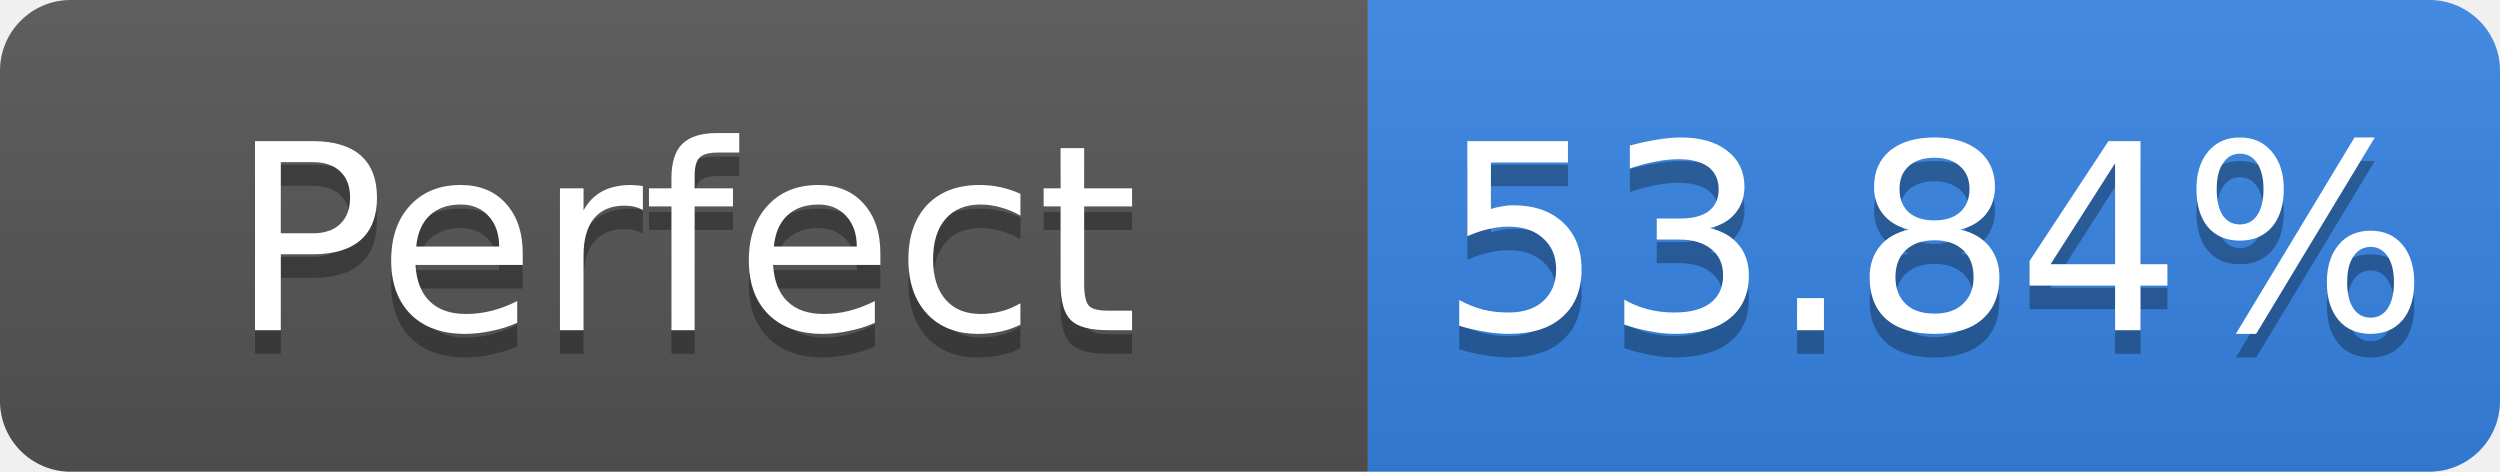
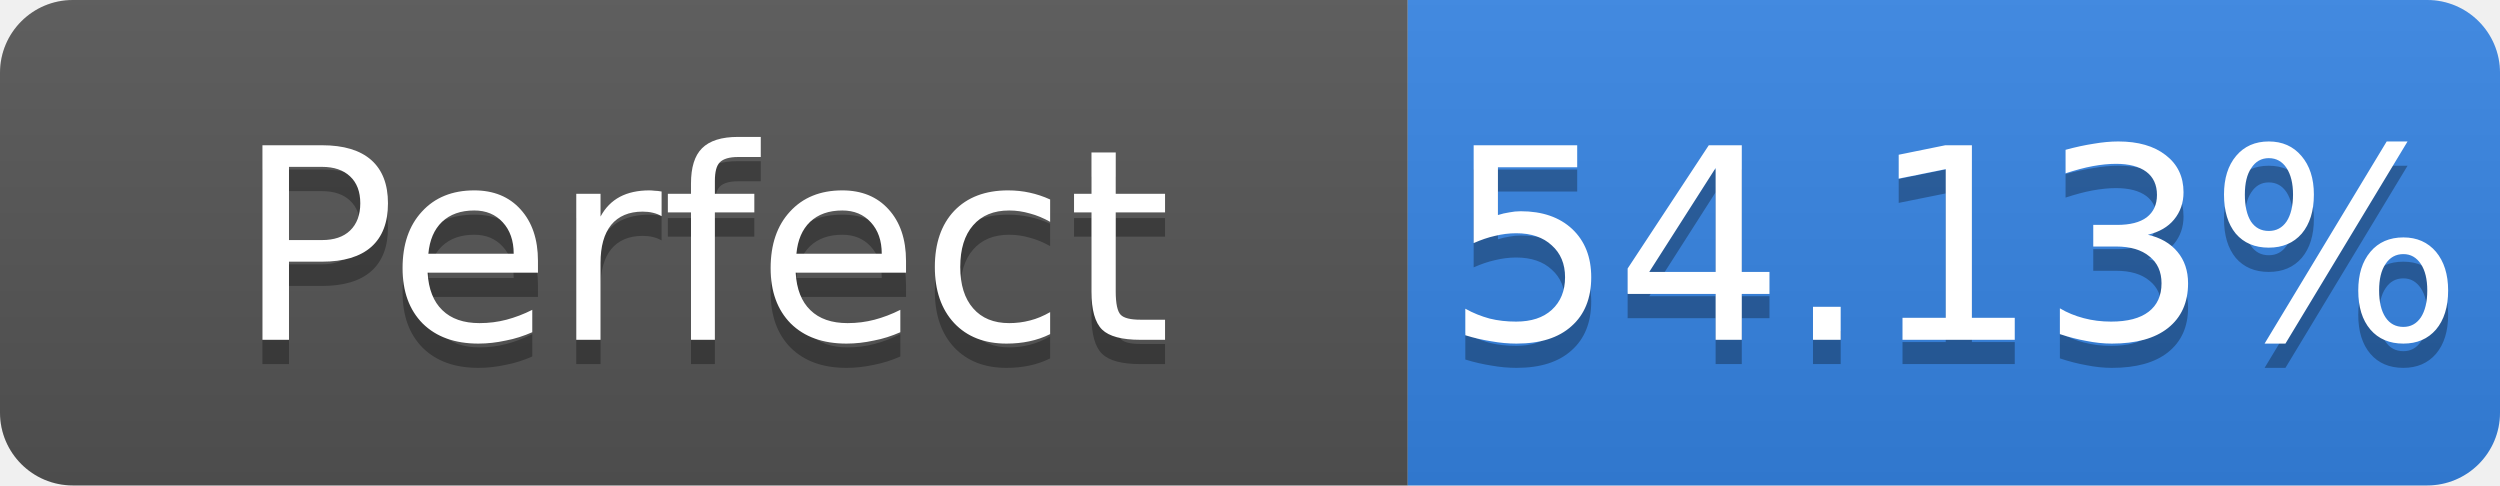
- <svg xmlns="http://www.w3.org/2000/svg" width="106" height="20" role="img" aria-label="Perfect: 53.84%">
+ <svg xmlns="http://www.w3.org/2000/svg" width="103" height="20" role="img" aria-label="Perfect: 54.13%">
  <linearGradient id="s" x2="0" y2="100%">
    <stop offset="0" stop-color="#bbb" stop-opacity=".1" />
    <stop offset="1" stop-opacity=".1" />
  </linearGradient>
  <clipPath id="r">
-     <rect width="106" height="20" rx="3" fill="#fff" />
+     <rect width="103" height="20" rx="3" fill="#fff" />
  </clipPath>
  <g clip-path="url(#r)">
    <rect width="58" height="20" fill="#555" />
-     <rect x="58" width="48" height="20" fill="#3584e4" />
-     <rect width="106" height="20" fill="url(#s)" />
+     <rect x="58" width="45" height="20" fill="#3584e4" />
+     <rect width="103" height="20" fill="url(#s)" />
  </g>
  <g fill="#fff" text-anchor="middle" font-family="Verdana,Geneva,DejaVu Sans,sans-serif" font-size="11">
    <text x="29.0" y="15" fill="#010101" fill-opacity=".3">Perfect</text>
    <text x="29.0" y="14">Perfect</text>
-     <text x="82.0" y="15" fill="#010101" fill-opacity=".3">53.84%</text>
-     <text x="82.0" y="14">53.84%</text>
+     <text x="80.5" y="15" fill="#010101" fill-opacity=".3">54.13%</text>
+     <text x="80.5" y="14">54.13%</text>
  </g>
</svg>
